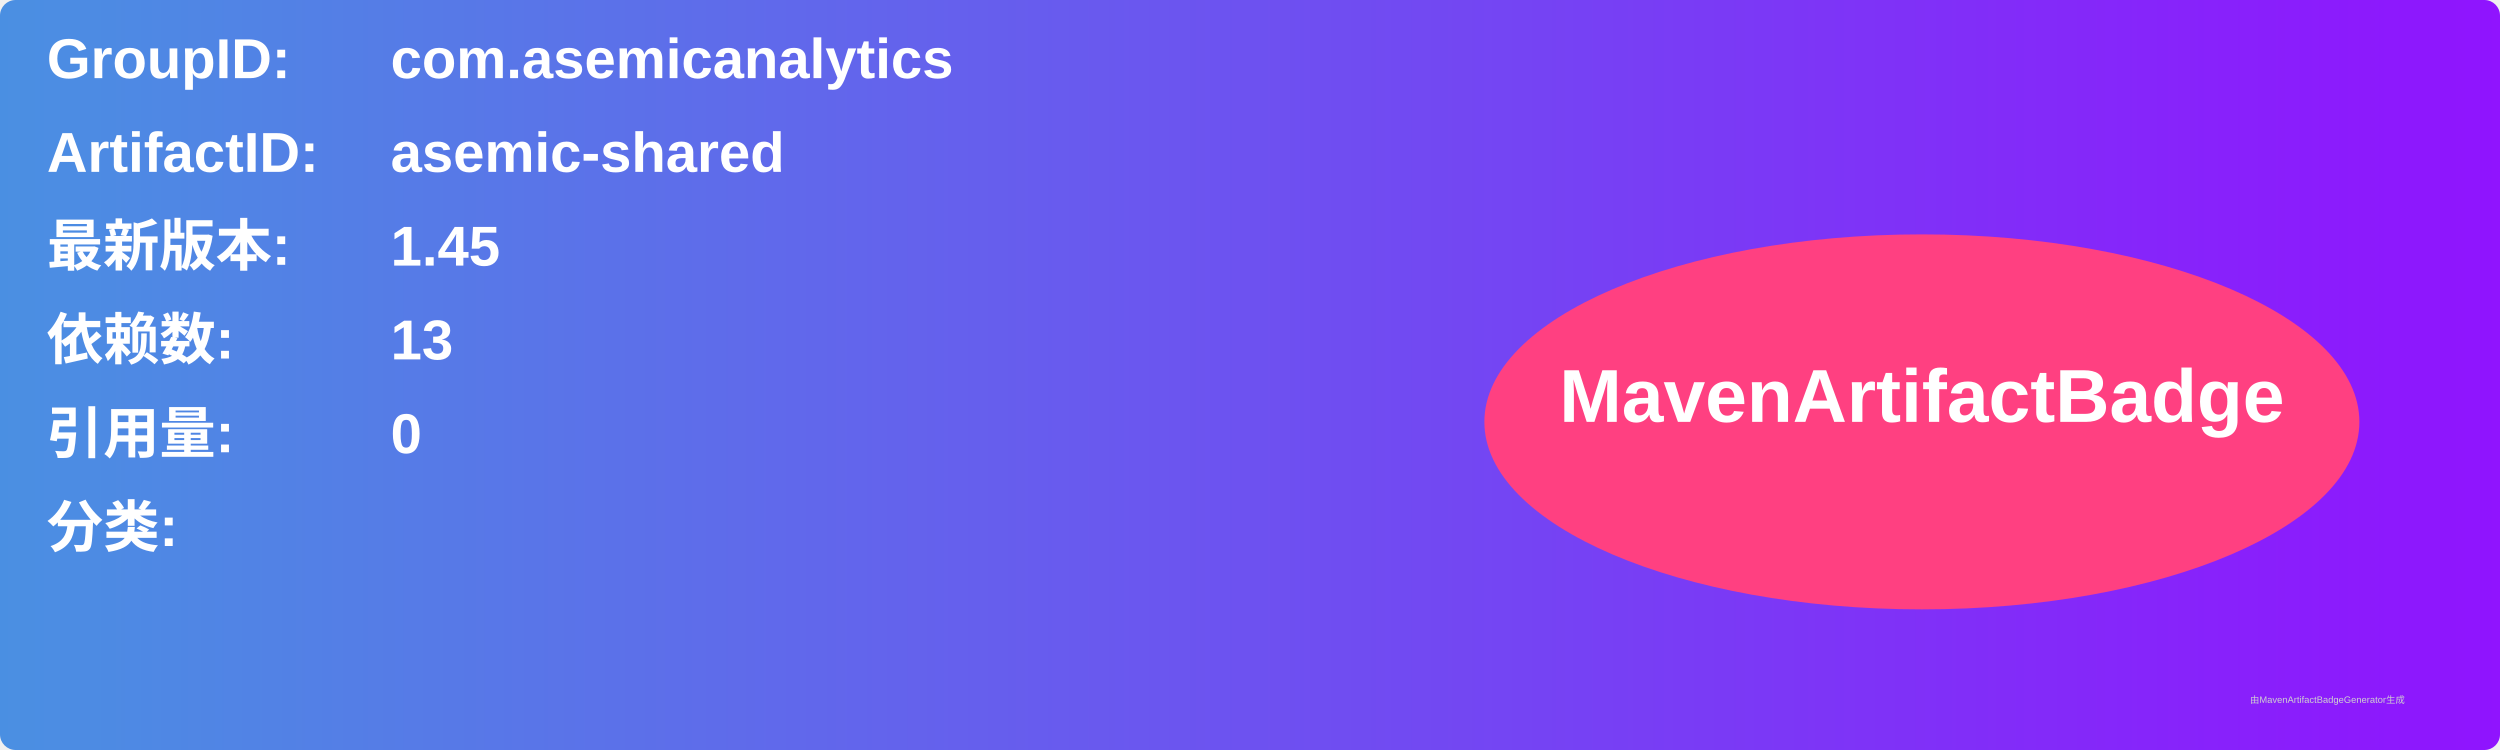
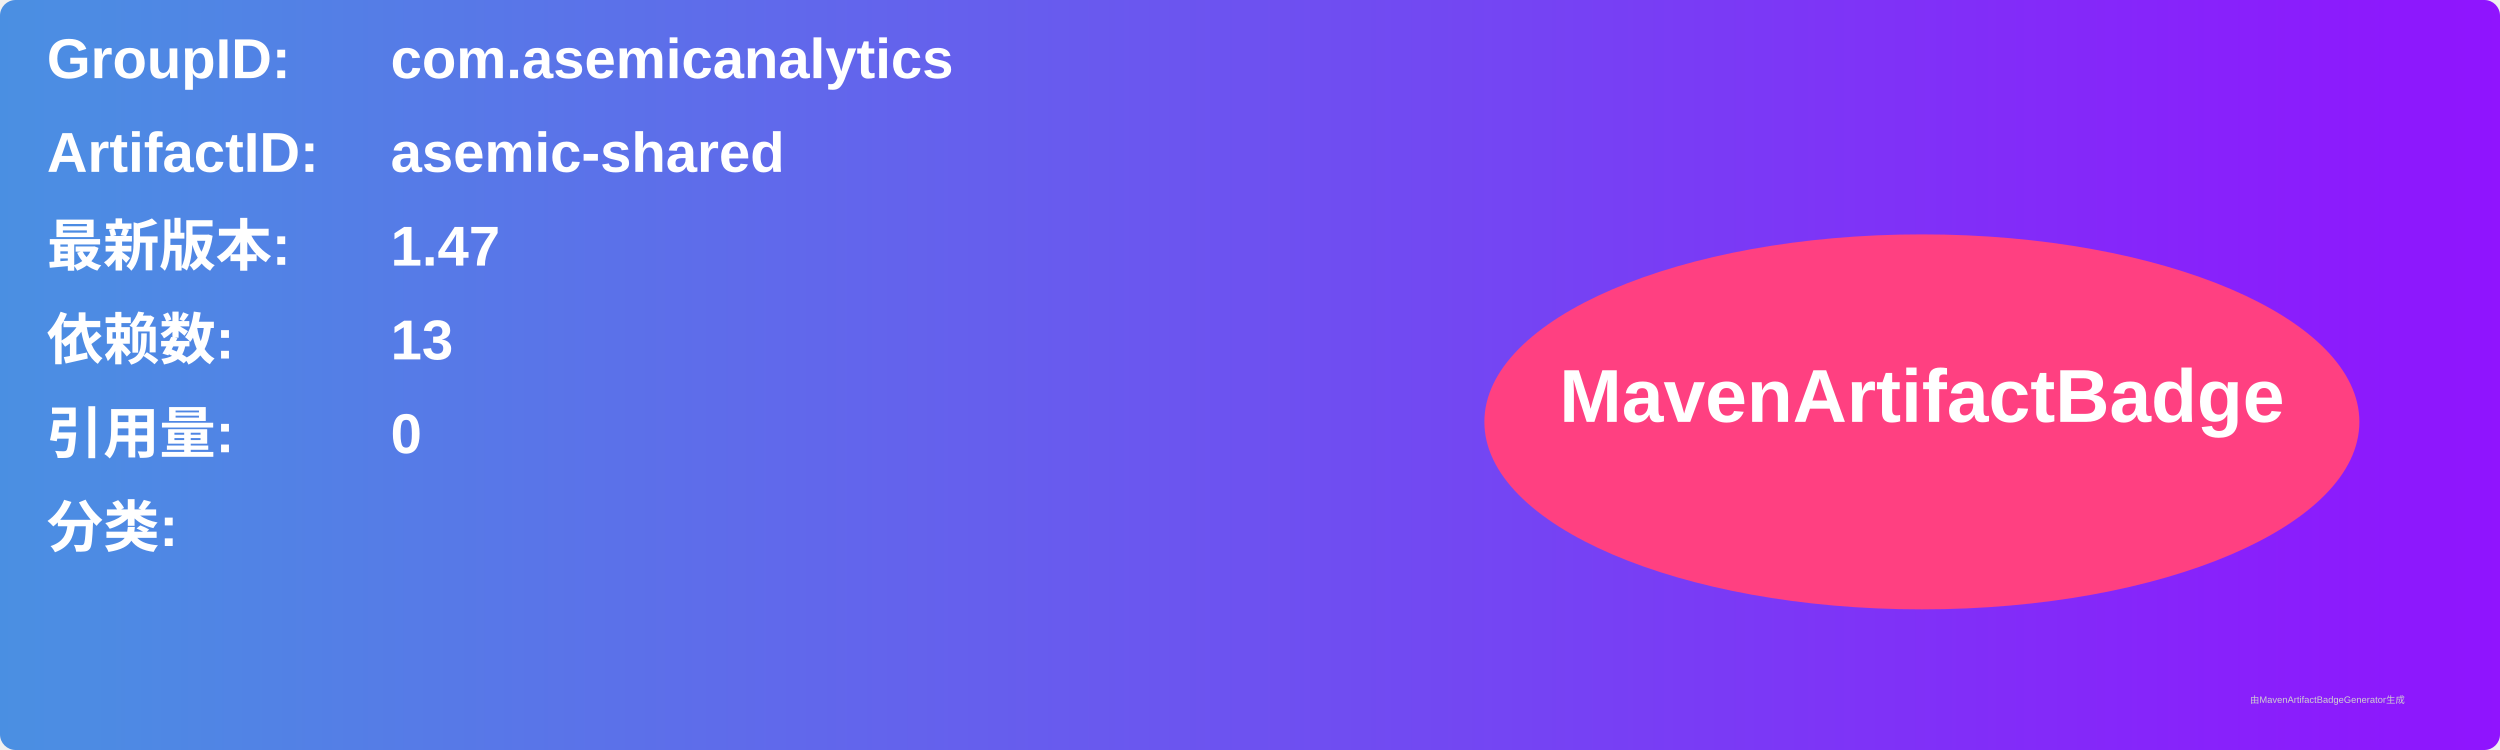
<svg xmlns="http://www.w3.org/2000/svg" width="800" height="240" viewBox="0 0 800 240">
  <linearGradient id="grad" x1="0%" y1="0%" x2="100%" y2="0%">
    <stop offset="0%" stop-color="#4a90e2" />
    <stop offset="100%" stop-color="#9013fe" />
  </linearGradient>
  <rect width="100%" height="100%" rx="5" ry="5" fill="url(#grad)" />
  <g transform="translate(15, 15)">
    <text x="0" y="10" font-family="Arial" font-size="18" fill="white" font-weight="bold" width="260">GroupID:</text>
    <text x="110" y="10" font-family="Arial" font-size="18" fill="white" font-weight="bold" width="460">com.asemicanalytics</text>
    <text x="0" y="40" font-family="Arial" font-size="18" fill="white" font-weight="bold" width="260">ArtifactID:</text>
    <text x="110" y="40" font-family="Arial" font-size="18" fill="white" font-weight="bold" width="460">asemic-shared</text>
    <text x="0" y="70" font-family="Arial" font-size="18" fill="white" font-weight="bold">最新版本:</text>
    <text x="110" y="70" font-family="Arial" font-size="18" fill="white" font-weight="bold">
-       <tspan font-weight="bold">1.45</tspan>
+       <tspan font-weight="bold">1.47</tspan>
    </text>
    <text x="0" y="100" font-family="Arial" font-size="18" fill="white" font-weight="bold">依赖数: </text>
    <text x="110" y="100" font-family="Arial" font-size="18" fill="white">
      <tspan font-weight="bold">13</tspan>
    </text>
    <text x="0" y="130" font-family="Arial" font-size="18" fill="white" font-weight="bold">引用量: </text>
    <text x="110" y="130" font-family="Arial" font-size="18" fill="white">
      <tspan font-weight="bold">0</tspan>
    </text>
    <text x="0" y="160" font-family="Arial" font-size="18" fill="white" font-weight="bold">分类:</text>
    <text x="10" y="190" font-family="Arial" font-size="10" fill="white">
      <tspan font-weight="bold" />
    </text>
    <ellipse cx="600" cy="120" rx="140" ry="60" fill="#ff4081" />
    <text x="600" y="120" text-anchor="middle" font-family="Arial" font-size="24" fill="white" font-weight="bold">MavenArtifactBadge</text>
  </g>
  <text x="720" y="225" font-family="Arial" font-size="3" fill="#d0d0d0">由MavenArtifactBadgeGenerator生成</text>
</svg>
